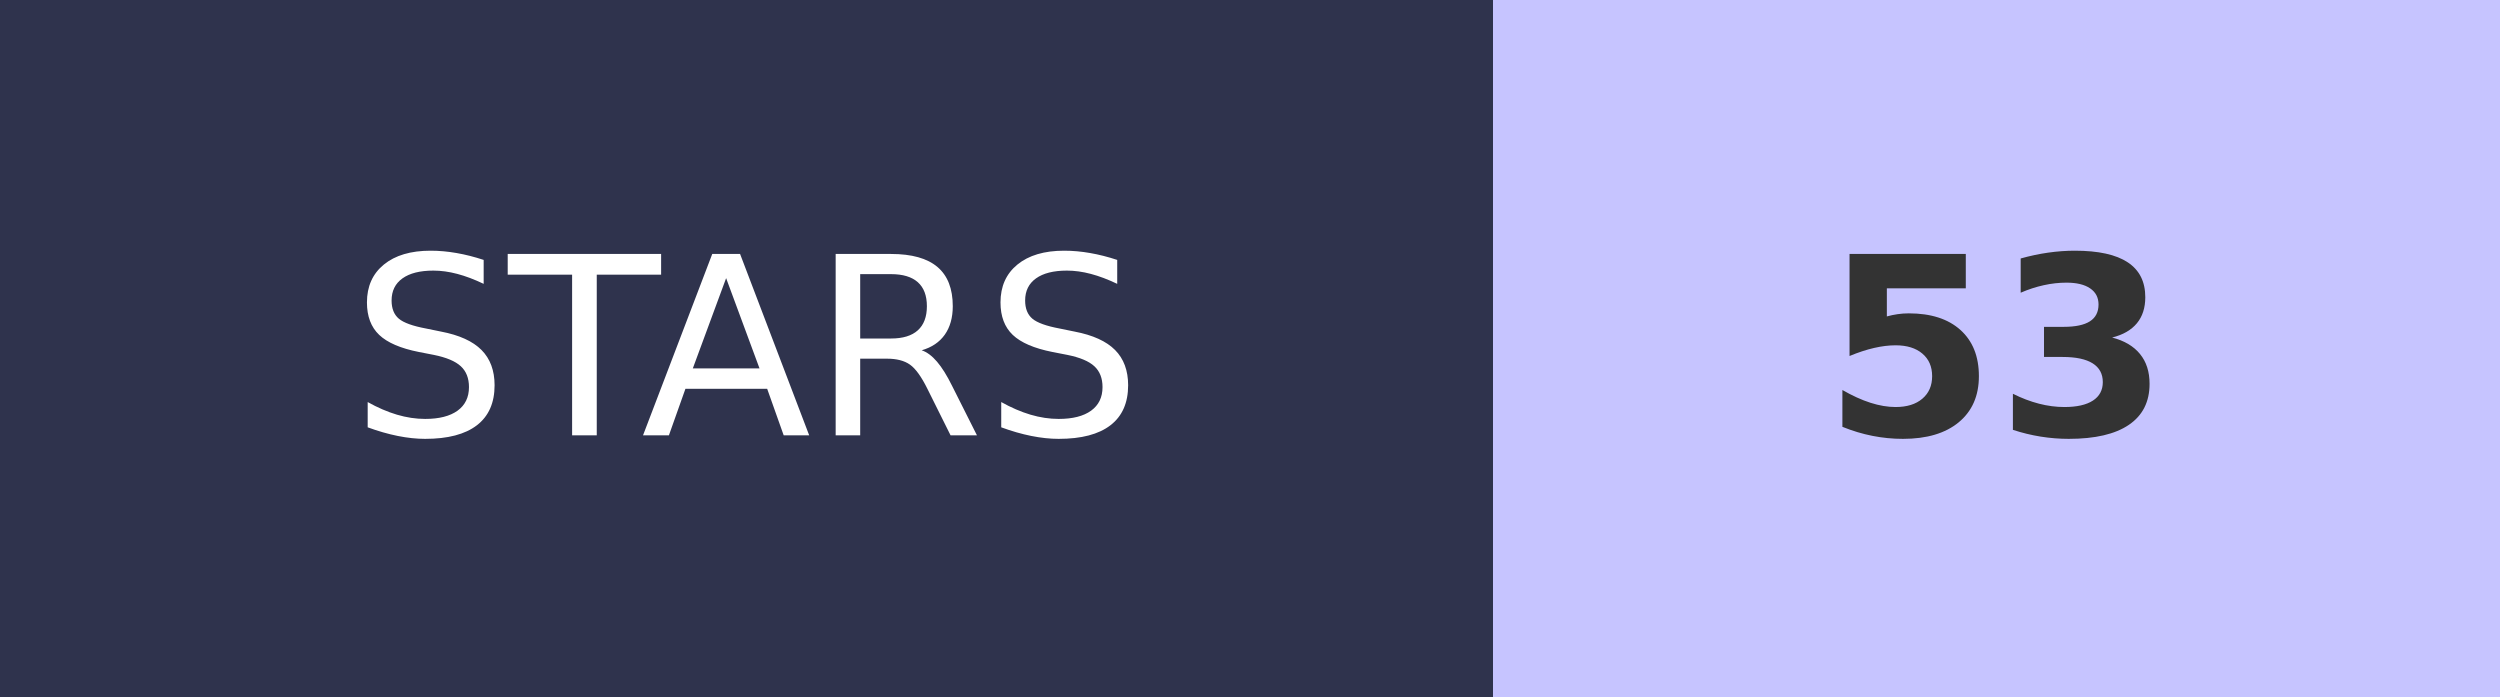
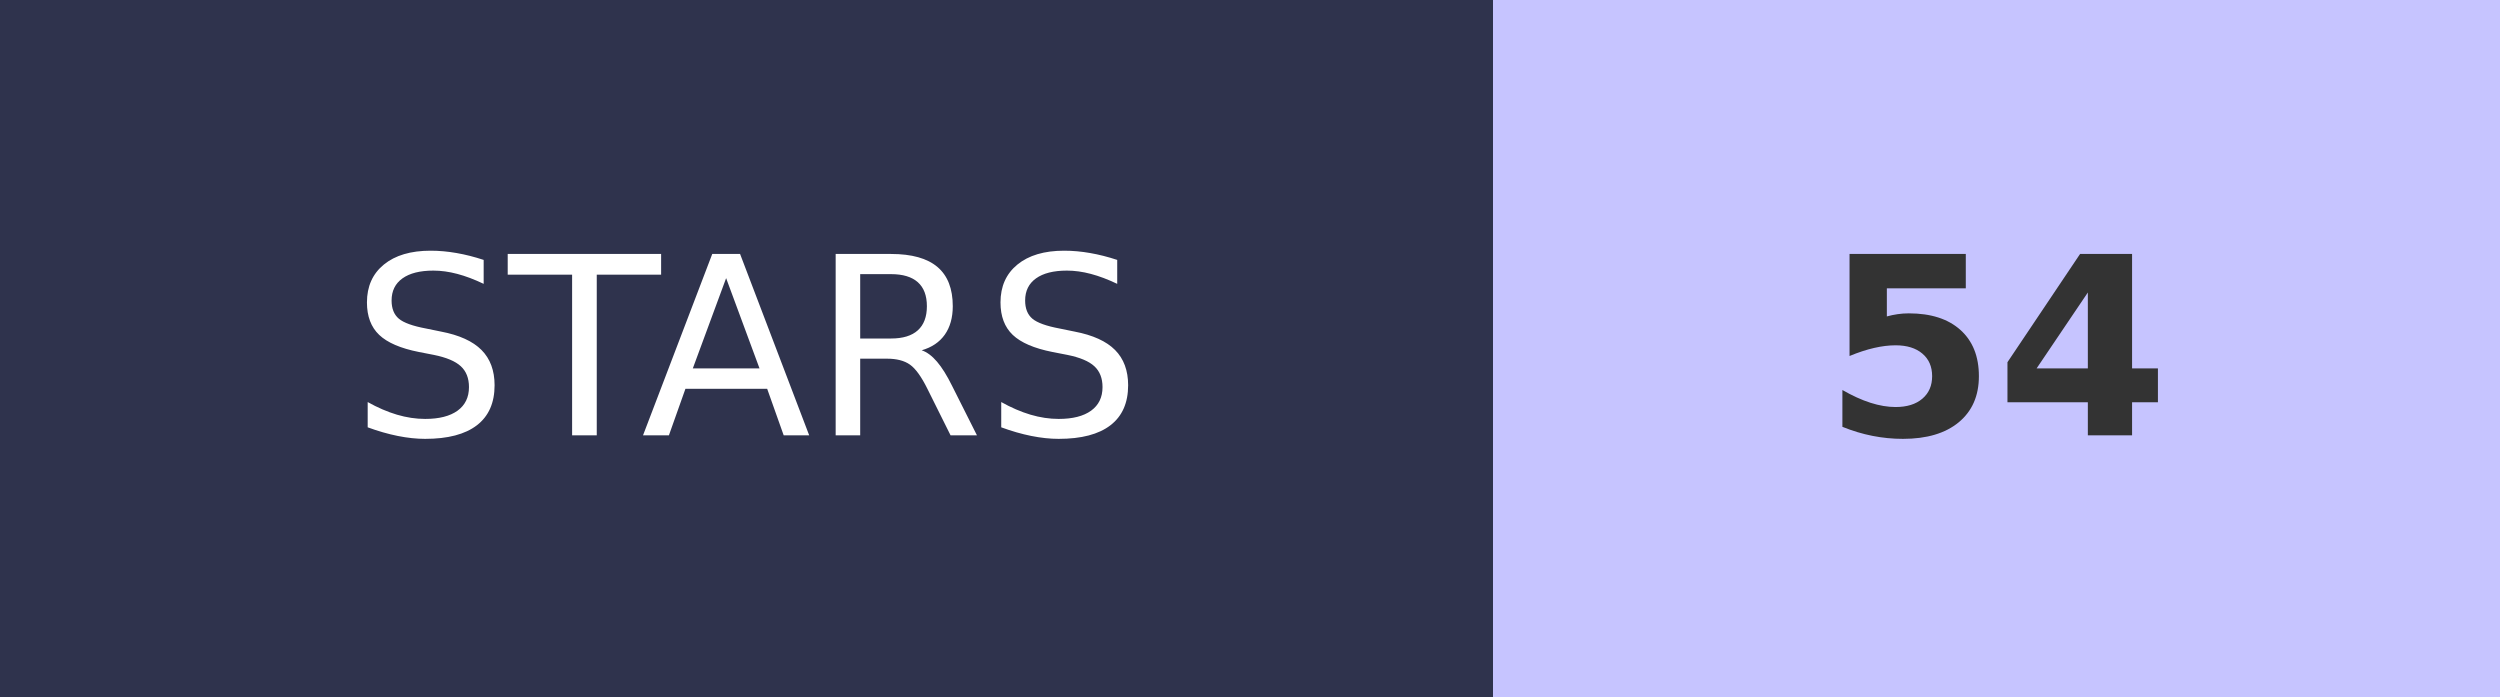
- <svg xmlns="http://www.w3.org/2000/svg" width="100.5" height="28" role="img" aria-label="STARS: 53">
+ <svg xmlns="http://www.w3.org/2000/svg" width="100.5" height="28" role="img" aria-label="STARS: 54">
  <g shape-rendering="crispEdges">
    <rect width="60" height="28" fill="#2F334D" />
    <rect x="60" width="40.5" height="28" fill="#C6C4FF" />
  </g>
  <g fill="#fff" text-anchor="middle" font-family="Verdana,Geneva,DejaVu Sans,sans-serif" text-rendering="geometricPrecision" font-size="100">
    <text transform="scale(.1)" x="300" y="175" textLength="350">STARS</text>
-     <text transform="scale(.1)" x="802.5" y="175" textLength="140" font-weight="bold" fill="#333">53</text>
+     <text transform="scale(.1)" x="802.5" y="175" textLength="140" font-weight="bold" fill="#333">54</text>
  </g>
</svg>
